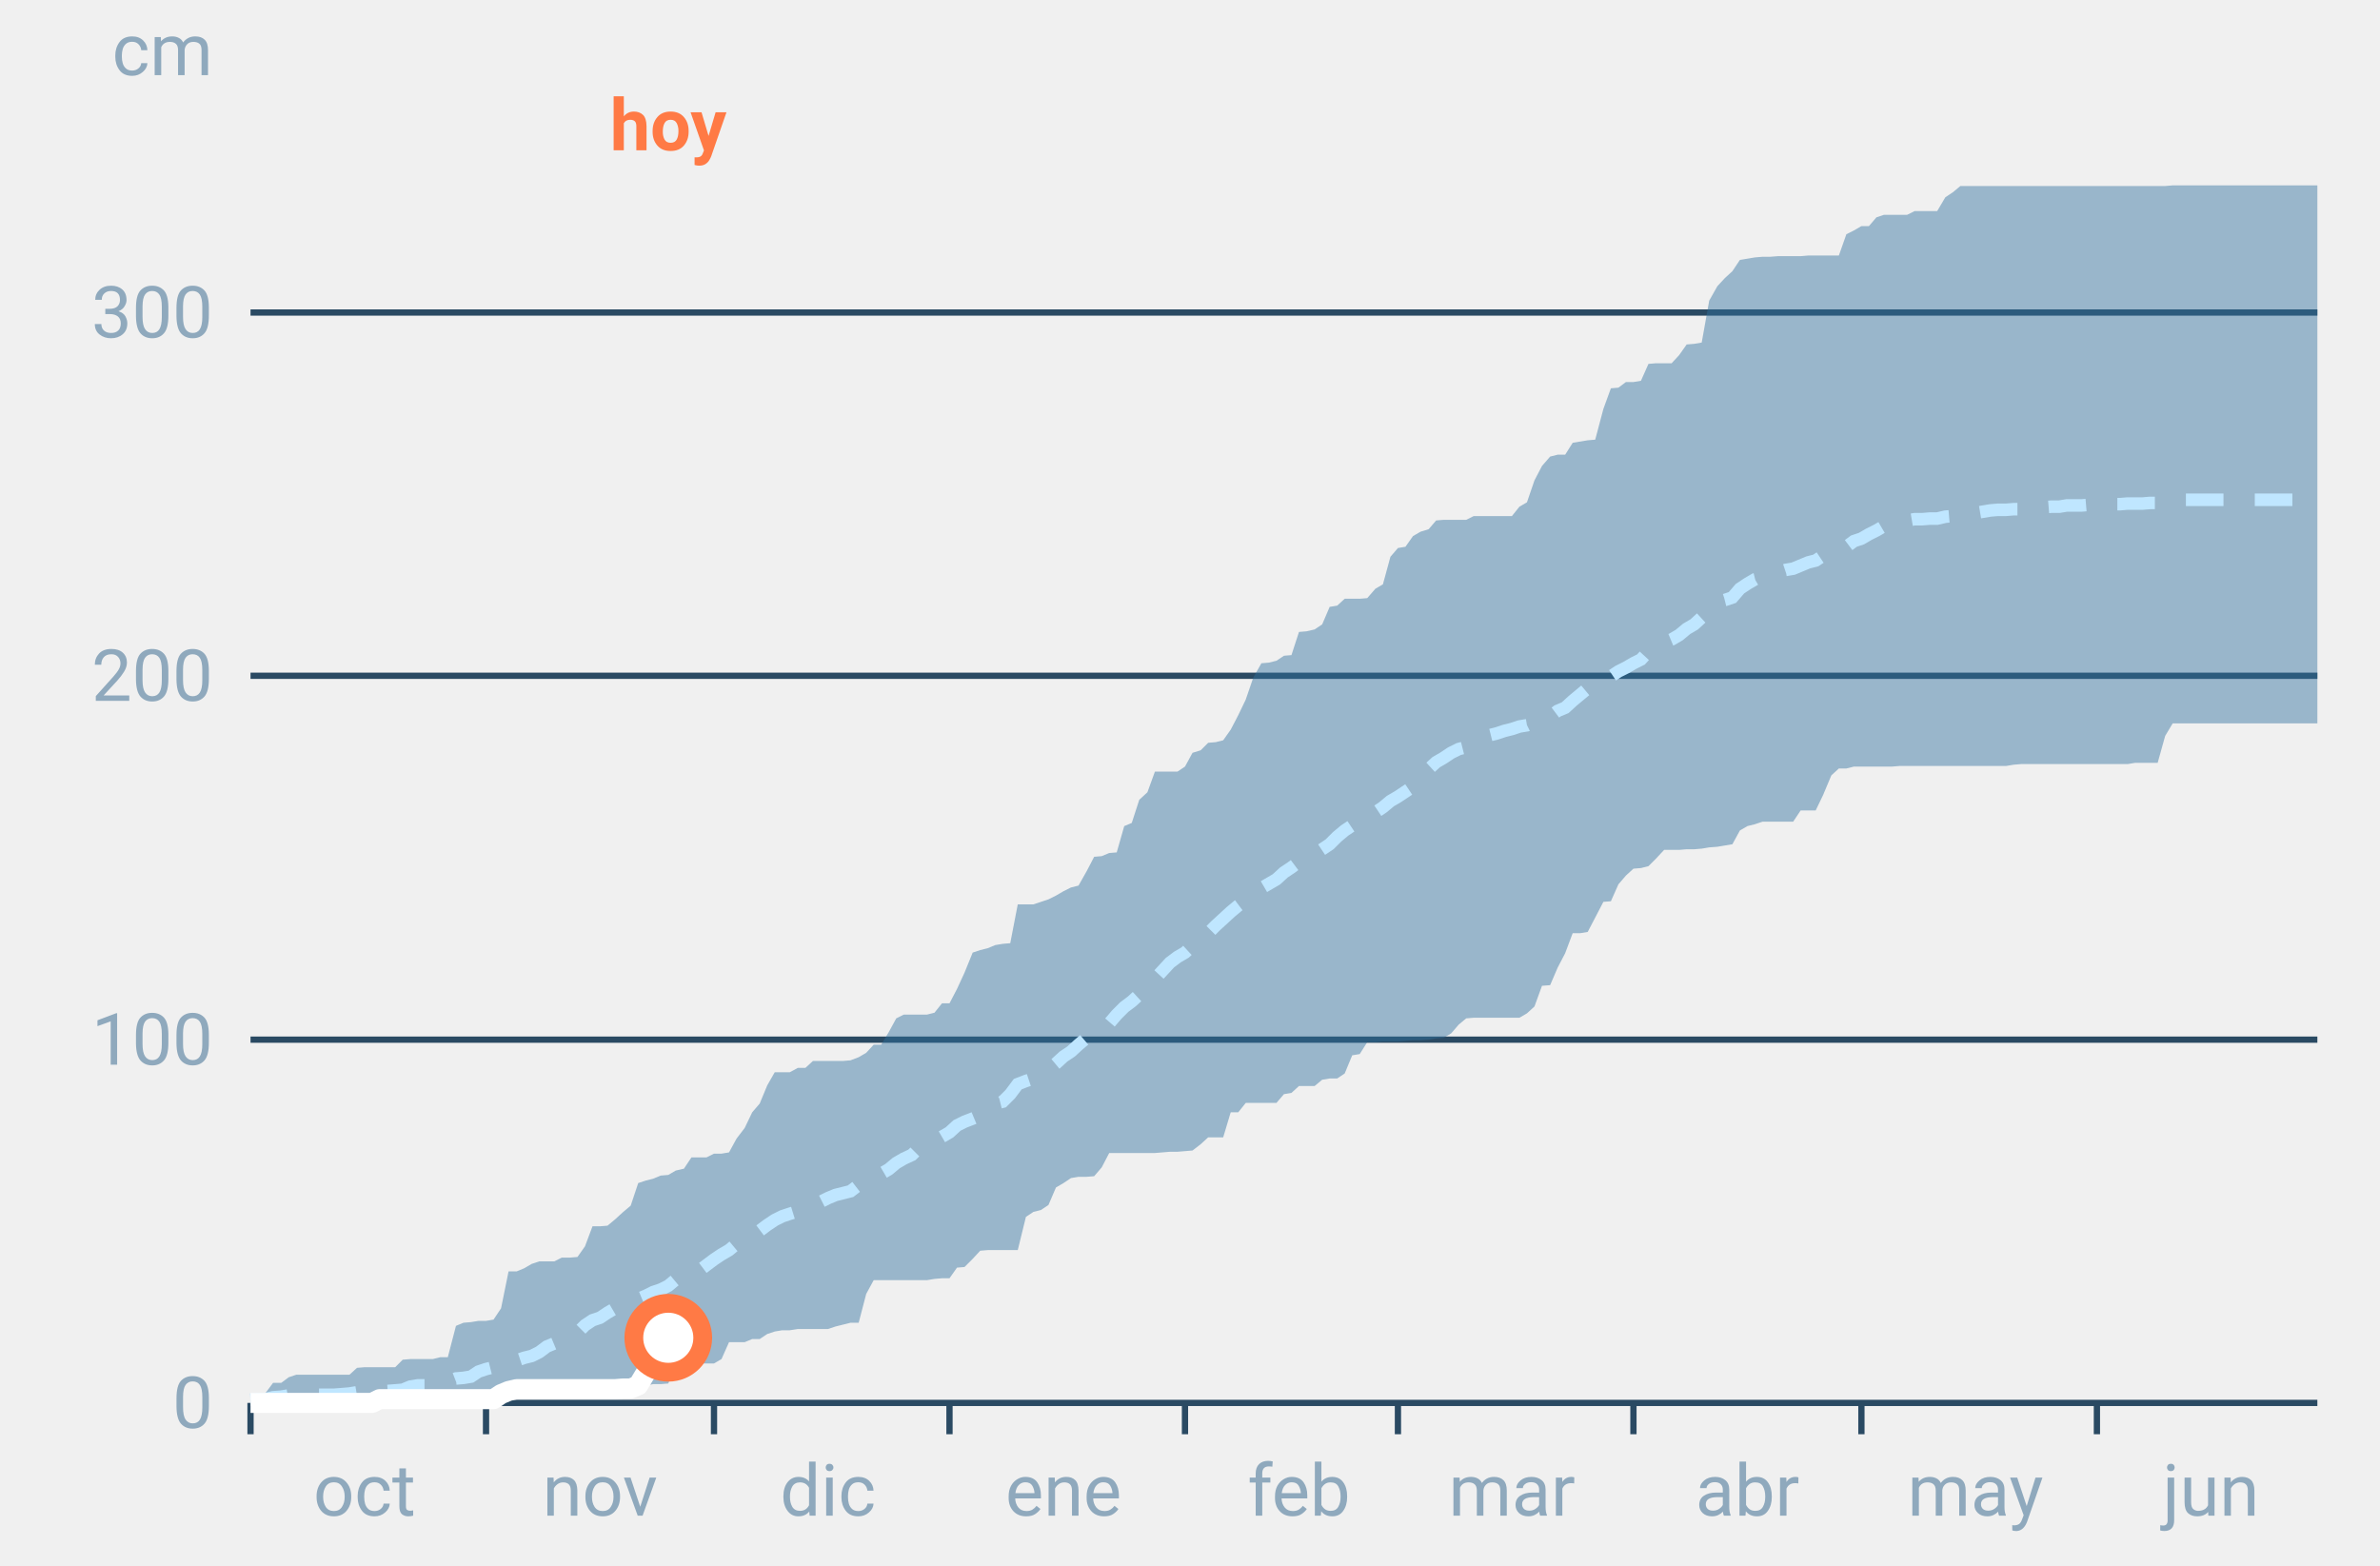
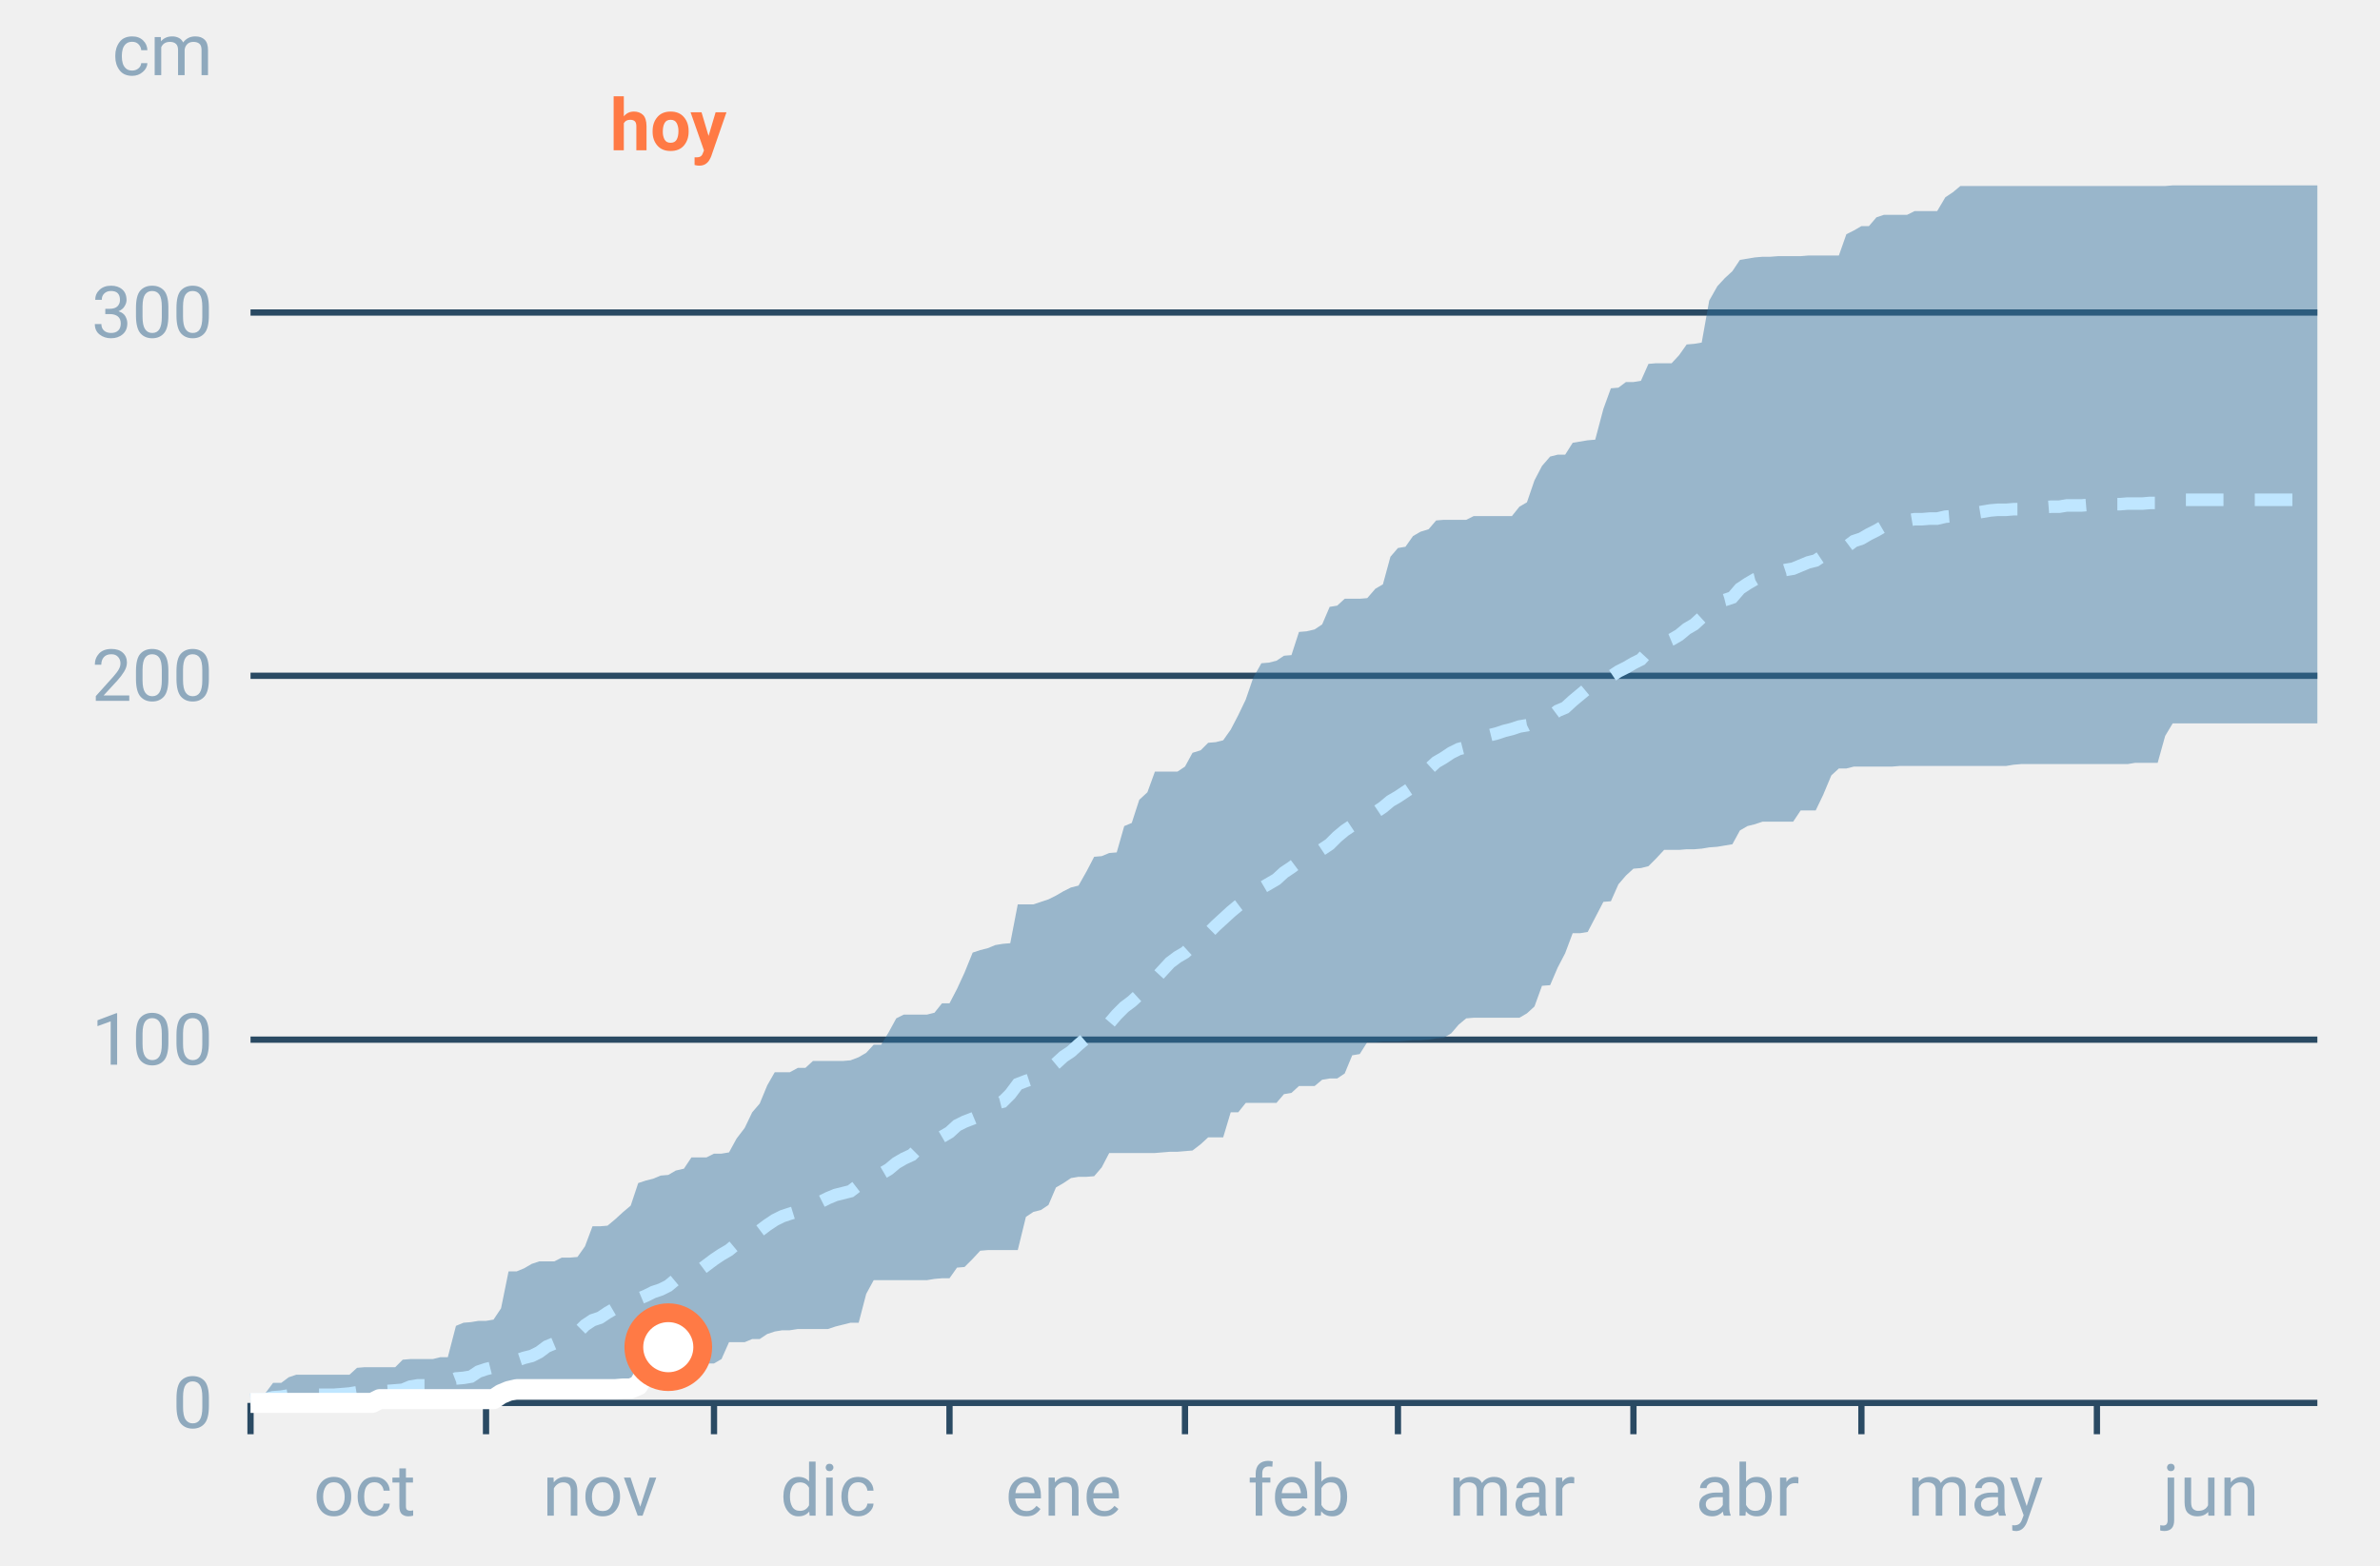
<svg xmlns="http://www.w3.org/2000/svg" font-family="-apple-system,BlinkMacSystemFont,Segoe UI,Roboto,Helvetica,Arial,sans-serif" viewBox="0 0 380 250" role="img" aria-labelledby="cgnv-ac-m" class="cgnv-svg">
  <line x1="40" x2="370" y1="224.0" y2="224.0" stroke="#2a4a63" />
  <text x="34" y="228.0" font-size="11.5" text-anchor="end" fill="#8fa9bd">0</text>
  <line x1="40" x2="370" y1="166.0" y2="166.0" stroke="#2a4a63" />
  <text x="34" y="170.0" font-size="11.5" text-anchor="end" fill="#8fa9bd">100</text>
  <line x1="40" x2="370" y1="107.9" y2="107.9" stroke="#2a4a63" />
  <text x="34" y="111.9" font-size="11.5" text-anchor="end" fill="#8fa9bd">200</text>
  <line x1="40" x2="370" y1="49.9" y2="49.9" stroke="#2a4a63" />
  <text x="34" y="53.9" font-size="11.5" text-anchor="end" fill="#8fa9bd">300</text>
  <text x="34" y="12" font-size="11.5" text-anchor="end" fill="#8fa9bd">cm</text>
  <line x1="40.0" x2="40.0" y1="224" y2="229" stroke="#2a4a63" />
  <text x="58.2" y="242" font-size="11.5" text-anchor="middle" fill="#8fa9bd">oct</text>
  <line x1="77.6" x2="77.6" y1="224" y2="229" stroke="#2a4a63" />
  <text x="95.8" y="242" font-size="11.5" text-anchor="middle" fill="#8fa9bd">nov</text>
  <line x1="114.0" x2="114.0" y1="224" y2="229" stroke="#2a4a63" />
  <text x="132.2" y="242" font-size="11.5" text-anchor="middle" fill="#8fa9bd">dic</text>
  <line x1="151.6" x2="151.6" y1="224" y2="229" stroke="#2a4a63" />
  <text x="169.8" y="242" font-size="11.5" text-anchor="middle" fill="#8fa9bd">ene</text>
  <line x1="189.2" x2="189.2" y1="224" y2="229" stroke="#2a4a63" />
  <text x="207.4" y="242" font-size="11.5" text-anchor="middle" fill="#8fa9bd">feb</text>
  <line x1="223.2" x2="223.2" y1="224" y2="229" stroke="#2a4a63" />
  <text x="241.4" y="242" font-size="11.5" text-anchor="middle" fill="#8fa9bd">mar</text>
  <line x1="260.8" x2="260.8" y1="224" y2="229" stroke="#2a4a63" />
  <text x="279.0" y="242" font-size="11.5" text-anchor="middle" fill="#8fa9bd">abr</text>
  <line x1="297.2" x2="297.2" y1="224" y2="229" stroke="#2a4a63" />
  <text x="315.4" y="242" font-size="11.5" text-anchor="middle" fill="#8fa9bd">may</text>
  <line x1="334.8" x2="334.8" y1="224" y2="229" stroke="#2a4a63" />
  <text x="353.0" y="242" font-size="11.5" text-anchor="middle" fill="#8fa9bd">jun</text>
  <polygon points="40.0,222.5 41.2,222.4 42.4,222.4 43.6,220.8 44.9,220.8 46.1,219.9 47.3,219.5 48.5,219.5 49.7,219.5 50.9,219.5 52.1,219.5 53.3,219.5 54.6,219.5 55.8,219.5 57.0,218.4 58.2,218.3 59.4,218.3 60.6,218.3 61.8,218.3 63.1,218.3 64.3,217.1 65.5,217.0 66.7,217.0 67.9,217.0 69.1,217.0 70.3,216.7 71.5,216.7 72.8,211.7 74.0,211.2 75.2,211.1 76.4,210.9 77.6,210.9 78.8,210.7 80.0,208.9 81.2,203.0 82.5,203.0 83.7,202.5 84.9,201.8 86.1,201.4 87.3,201.4 88.5,201.4 89.7,200.8 91.0,200.8 92.2,200.7 93.4,199.0 94.6,195.8 95.8,195.8 97.0,195.7 98.2,194.7 99.4,193.6 100.7,192.5 101.9,188.9 103.1,188.5 104.3,188.2 105.5,187.7 106.7,187.6 107.9,186.9 109.2,186.6 110.4,184.8 111.6,184.8 112.8,184.8 114.0,184.2 115.2,184.2 116.4,184.0 117.6,181.8 118.9,180.1 120.1,177.6 121.3,176.2 122.5,173.3 123.7,171.2 124.9,171.2 126.1,171.2 127.4,170.5 128.6,170.5 129.8,169.4 131.0,169.4 132.2,169.4 133.4,169.4 134.6,169.4 135.8,169.3 137.1,168.8 138.3,168.1 139.5,166.8 140.7,166.8 141.9,164.8 143.1,162.6 144.3,162.0 145.6,162.0 146.8,162.0 148.0,162.0 149.2,161.7 150.4,160.2 151.6,160.2 152.8,157.9 154.0,155.3 155.3,152.1 156.5,151.7 157.7,151.4 158.9,150.9 160.1,150.7 161.3,150.6 162.5,144.4 163.8,144.4 165.0,144.4 166.2,144.0 167.4,143.6 168.6,143.0 169.8,142.3 171.0,141.7 172.2,141.4 173.5,139.1 174.7,136.8 175.9,136.7 177.1,136.2 178.3,136.1 179.5,131.9 180.7,131.4 181.9,127.7 183.2,126.5 184.4,123.2 185.6,123.2 186.8,123.2 188.0,123.2 189.2,122.4 190.4,120.2 191.7,119.8 192.9,118.6 194.1,118.5 195.3,118.2 196.5,116.5 197.7,114.2 198.9,111.7 200.1,108.2 201.4,105.9 202.6,105.8 203.8,105.5 205.0,104.7 206.2,104.6 207.4,100.9 208.6,100.8 209.9,100.5 211.1,99.7 212.3,96.9 213.5,96.7 214.7,95.6 215.9,95.6 217.1,95.6 218.3,95.5 219.6,94.0 220.8,93.3 222.0,88.9 223.2,87.5 224.4,87.3 225.6,85.6 226.8,84.9 228.1,84.5 229.3,83.1 230.5,83.0 231.7,83.0 232.9,83.0 234.1,83.0 235.3,82.4 236.5,82.4 237.8,82.4 239.0,82.4 240.2,82.4 241.4,82.4 242.6,80.9 243.8,80.2 245.0,76.7 246.2,74.4 247.5,72.9 248.7,72.6 249.9,72.6 251.1,70.7 252.3,70.5 253.5,70.3 254.7,70.2 256.0,65.3 257.2,62.0 258.4,61.9 259.6,61.0 260.8,61.0 262.0,60.8 263.2,58.1 264.4,58.0 265.7,58.0 266.9,58.0 268.1,56.7 269.3,55.0 270.5,54.9 271.7,54.7 272.9,48.0 274.2,45.7 275.4,44.4 276.6,43.3 277.8,41.5 279.0,41.3 280.2,41.1 281.4,41.0 282.6,41.0 283.9,40.9 285.1,40.9 286.3,40.9 287.5,40.9 288.7,40.8 289.9,40.8 291.1,40.8 292.4,40.8 293.6,40.8 294.8,37.4 296.0,36.8 297.2,36.1 298.4,36.1 299.6,34.7 300.8,34.3 302.1,34.3 303.3,34.3 304.5,34.3 305.7,33.7 306.9,33.7 308.1,33.7 309.3,33.7 310.6,31.5 311.8,30.7 313.0,29.7 314.2,29.7 315.4,29.7 316.6,29.7 317.8,29.7 319.0,29.7 320.3,29.7 321.5,29.7 322.7,29.7 323.9,29.7 325.1,29.7 326.3,29.7 327.5,29.7 328.8,29.7 330.0,29.7 331.2,29.7 332.4,29.7 333.6,29.7 334.8,29.7 336.0,29.7 337.2,29.7 338.5,29.7 339.7,29.7 340.9,29.7 342.1,29.7 343.3,29.7 344.5,29.7 345.7,29.7 346.9,29.6 348.2,29.6 349.4,29.6 350.6,29.6 351.8,29.6 353.0,29.6 354.2,29.6 355.4,29.6 356.7,29.6 357.9,29.6 359.1,29.6 360.3,29.6 361.5,29.6 362.7,29.6 363.9,29.6 365.1,29.6 366.4,29.6 367.6,29.6 368.8,29.6 370.0,29.6 370.0,115.5 368.8,115.5 367.6,115.5 366.4,115.5 365.1,115.5 363.9,115.5 362.7,115.5 361.5,115.5 360.3,115.5 359.1,115.5 357.9,115.5 356.7,115.5 355.4,115.5 354.2,115.5 353.0,115.5 351.8,115.5 350.6,115.5 349.4,115.5 348.2,115.5 346.9,115.5 345.7,117.5 344.5,121.8 343.3,121.8 342.1,121.8 340.9,121.8 339.7,122.0 338.5,122.0 337.2,122.0 336.0,122.0 334.8,122.0 333.6,122.0 332.4,122.0 331.2,122.0 330.0,122.0 328.8,122.0 327.5,122.0 326.3,122.0 325.1,122.0 323.9,122.0 322.7,122.0 321.5,122.1 320.3,122.3 319.0,122.3 317.8,122.3 316.6,122.3 315.4,122.3 314.2,122.3 313.0,122.3 311.8,122.3 310.6,122.3 309.3,122.3 308.1,122.3 306.9,122.3 305.7,122.3 304.5,122.3 303.3,122.3 302.1,122.4 300.8,122.4 299.6,122.4 298.4,122.4 297.2,122.4 296.0,122.4 294.8,122.7 293.6,122.7 292.4,123.8 291.1,126.9 289.9,129.4 288.7,129.4 287.5,129.4 286.3,131.2 285.1,131.2 283.9,131.2 282.6,131.2 281.4,131.2 280.2,131.6 279.0,131.9 277.8,132.6 276.6,134.8 275.4,135.0 274.2,135.2 272.9,135.3 271.7,135.5 270.5,135.6 269.3,135.6 268.1,135.7 266.9,135.7 265.7,135.7 264.4,137.1 263.2,138.3 262.0,138.6 260.8,138.7 259.6,139.8 258.4,141.2 257.2,143.9 256.0,144.0 254.7,146.5 253.5,148.8 252.3,149.0 251.1,149.0 249.9,152.2 248.7,154.5 247.5,157.3 246.2,157.4 245.0,160.7 243.8,161.8 242.6,162.5 241.4,162.5 240.2,162.5 239.0,162.5 237.8,162.5 236.5,162.5 235.3,162.5 234.1,162.6 232.9,163.6 231.7,165.0 230.5,165.7 229.3,165.8 228.1,166.0 226.8,166.1 225.6,166.1 224.4,166.2 223.2,166.3 222.0,166.3 220.8,166.3 219.6,166.4 218.3,166.4 217.1,168.3 215.9,168.5 214.7,171.4 213.5,172.2 212.3,172.2 211.1,172.4 209.9,173.4 208.6,173.4 207.4,173.4 206.2,174.5 205.0,174.7 203.8,176.1 202.6,176.1 201.4,176.1 200.1,176.1 198.9,176.1 197.7,177.6 196.5,177.6 195.3,181.6 194.1,181.6 192.9,181.6 191.7,182.7 190.4,183.7 189.2,183.8 188.0,183.9 186.8,183.9 185.6,184.0 184.4,184.1 183.2,184.1 181.9,184.1 180.7,184.1 179.5,184.1 178.3,184.1 177.1,184.1 175.9,186.4 174.7,187.8 173.5,187.9 172.2,187.9 171.0,188.1 169.8,188.9 168.6,189.6 167.4,192.4 166.2,193.2 165.0,193.5 163.8,194.3 162.5,199.6 161.3,199.6 160.1,199.6 158.9,199.6 157.7,199.6 156.5,199.7 155.3,201.0 154.0,202.3 152.8,202.4 151.6,204.1 150.4,204.1 149.2,204.2 148.0,204.4 146.8,204.4 145.6,204.4 144.3,204.4 143.1,204.4 141.9,204.4 140.7,204.4 139.5,204.4 138.3,206.6 137.1,211.2 135.8,211.2 134.6,211.5 133.4,211.8 132.2,212.2 131.0,212.2 129.8,212.2 128.6,212.2 127.4,212.2 126.1,212.4 124.9,212.4 123.7,212.6 122.5,213.0 121.3,213.8 120.1,213.8 118.9,214.3 117.6,214.3 116.4,214.3 115.2,217.0 114.0,217.7 112.8,217.7 111.6,217.7 110.4,217.7 109.2,217.7 107.9,217.7 106.7,220.9 105.5,221.0 104.3,221.0 103.1,221.2 101.9,221.3 100.7,221.9 99.4,221.9 98.2,221.9 97.0,221.9 95.8,221.9 94.6,221.9 93.4,221.9 92.2,221.9 91.0,221.9 89.7,221.9 88.5,222.2 87.3,222.6 86.1,223.2 84.9,223.3 83.7,223.3 82.5,223.3 81.2,223.5 80.0,223.8 78.8,224.0 77.6,224.0 76.4,224.0 75.2,224.0 74.0,224.0 72.8,224.0 71.5,224.0 70.3,224.0 69.1,224.0 67.9,224.0 66.7,224.0 65.5,224.0 64.3,224.0 63.1,224.0 61.8,224.0 60.6,224.0 59.4,224.0 58.2,224.0 57.0,224.0 55.8,224.0 54.6,224.0 53.3,224.0 52.1,224.0 50.9,224.0 49.7,224.0 48.5,224.0 47.3,224.0 46.1,224.0 44.9,224.0 43.6,224.0 42.4,224.0 41.2,224.0 40.0,224.0" fill="#2f6f9f" fill-opacity=".45" />
  <polyline points="40.0,223.5 41.2,223.4 42.4,223.4 43.6,223.1 44.9,223.0 46.1,222.8 47.3,222.8 48.5,222.8 49.7,222.7 50.9,222.7 52.1,222.7 53.3,222.7 54.6,222.6 55.8,222.5 57.0,222.3 58.2,222.3 59.4,222.2 60.6,222.2 61.8,222.1 63.1,222.0 64.3,221.9 65.5,221.4 66.7,221.2 67.9,221.2 69.1,221.0 70.3,220.9 71.5,220.6 72.8,220.1 74.0,220.0 75.2,219.8 76.4,219.0 77.6,218.6 78.8,218.3 80.0,218.2 81.2,217.6 82.5,217.2 83.7,216.8 84.9,216.5 86.1,215.9 87.3,215.0 88.5,214.5 89.7,213.8 91.0,213.5 92.2,212.8 93.4,211.6 94.6,210.8 95.8,210.4 97.0,209.6 98.2,208.9 99.4,208.4 100.7,208.0 101.9,207.4 103.1,206.9 104.3,206.3 105.5,205.9 106.7,205.3 107.9,204.3 109.2,204.0 110.4,203.6 111.6,202.9 112.8,202.0 114.0,201.1 115.2,200.3 116.4,199.6 117.6,198.6 118.9,197.6 120.1,196.9 121.3,196.5 122.5,195.6 123.7,194.8 124.9,194.2 126.1,193.8 127.4,193.4 128.6,193.1 129.8,192.5 131.0,191.9 132.2,191.3 133.4,190.8 134.6,190.5 135.8,190.2 137.1,189.2 138.3,188.4 139.5,187.8 140.7,187.4 141.9,186.7 143.1,185.7 144.3,185.0 145.6,184.4 146.8,183.2 148.0,182.7 149.2,182.2 150.4,181.5 151.6,180.8 152.8,179.7 154.0,179.1 155.3,178.6 156.5,178.1 157.7,176.8 158.9,176.2 160.1,175.9 161.3,174.7 162.5,173.1 163.8,172.6 165.0,172.2 166.2,171.5 167.4,170.8 168.6,169.8 169.8,168.7 171.0,167.9 172.2,166.8 173.5,165.7 174.7,164.9 175.9,164.4 177.1,163.4 178.3,162.0 179.5,160.8 180.7,159.9 181.9,158.8 183.2,157.8 184.4,156.3 185.6,155.0 186.8,153.7 188.0,152.8 189.2,152.1 190.4,151.0 191.7,150.4 192.9,149.0 194.1,147.8 195.3,146.7 196.5,145.6 197.7,144.6 198.9,143.7 200.1,142.8 201.4,141.8 202.6,141.1 203.8,140.4 205.0,139.3 206.2,138.5 207.4,137.6 208.6,136.9 209.9,136.4 211.1,135.6 212.3,134.8 213.5,133.6 214.7,132.6 215.9,131.8 217.1,131.4 218.3,130.6 219.6,129.7 220.8,128.9 222.0,127.9 223.2,127.2 224.4,126.4 225.6,125.6 226.8,124.2 228.1,122.8 229.3,121.7 230.5,121.0 231.7,120.2 232.9,119.6 234.1,119.3 235.3,118.7 236.5,118.0 237.8,117.4 239.0,117.1 240.2,116.7 241.4,116.4 242.6,116.0 243.8,115.8 245.0,115.2 246.2,114.8 247.5,114.4 248.7,113.5 249.9,113.0 251.1,111.9 252.3,110.9 253.5,109.9 254.7,109.1 256.0,108.5 257.2,108.0 258.4,107.2 259.6,106.6 260.8,105.9 262.0,105.3 263.2,104.0 264.4,103.2 265.7,102.6 266.9,102.1 268.1,101.4 269.3,100.4 270.5,99.7 271.7,98.6 272.9,96.7 274.2,96.1 275.4,95.8 276.6,95.4 277.8,94.0 279.0,93.2 280.2,92.5 281.4,92.2 282.6,91.8 283.9,91.4 285.1,91.0 286.3,90.8 287.5,90.3 288.7,89.8 289.9,89.5 291.1,88.7 292.4,88.1 293.6,87.6 294.8,87.3 296.0,86.4 297.2,86.0 298.4,85.3 299.6,84.7 300.8,84.0 302.1,83.7 303.3,83.4 304.5,83.1 305.7,82.9 306.9,82.9 308.1,82.8 309.3,82.8 310.6,82.5 311.8,82.4 313.0,82.2 314.2,82.0 315.4,81.9 316.6,81.7 317.8,81.5 319.0,81.4 320.3,81.4 321.5,81.3 322.7,81.3 323.9,81.3 325.1,81.1 326.3,81.0 327.5,80.9 328.8,80.9 330.0,80.7 331.2,80.7 332.4,80.7 333.6,80.6 334.8,80.5 336.0,80.5 337.2,80.5 338.5,80.5 339.7,80.4 340.9,80.4 342.1,80.4 343.3,80.3 344.5,80.3 345.7,80.0 346.9,79.9 348.2,79.8 349.4,79.8 350.6,79.8 351.8,79.8 353.0,79.8 354.2,79.8 355.4,79.8 356.7,79.8 357.9,79.8 359.1,79.8 360.3,79.8 361.5,79.8 362.7,79.8 363.9,79.8 365.1,79.8 366.4,79.8 367.6,79.8 368.8,79.8 370.0,79.8" fill="none" stroke="#bfe6ff" stroke-width="2" stroke-dasharray="6 5" />
-   <polyline points="40.0,224.0 41.2,224.0 42.4,224.0 43.6,224.0 44.9,224.0 46.1,224.0 47.3,224.0 48.5,224.0 49.7,224.0 50.9,224.0 52.1,224.0 53.3,224.0 54.6,224.0 55.8,224.0 57.0,224.0 58.2,224.0 59.4,224.0 60.6,223.4 61.8,223.4 63.1,223.4 64.3,223.4 65.5,223.4 66.7,223.4 67.9,223.4 69.1,223.4 70.3,223.4 71.5,223.4 72.8,223.4 74.0,223.4 75.2,223.4 76.4,223.4 77.6,223.4 78.8,223.4 80.0,222.6 81.2,222.1 82.5,221.8 83.7,221.8 84.9,221.8 86.1,221.8 87.3,221.8 88.5,221.8 89.7,221.8 91.0,221.8 92.2,221.8 93.4,221.8 94.6,221.8 95.8,221.8 97.0,221.8 98.2,221.8 99.4,221.7 100.7,221.7 101.9,221.2 103.1,219.2 104.3,218.3 105.5,218.1 106.7,213.6" fill="none" stroke="#fff" stroke-width="3.2" stroke-linejoin="round" />
-   <circle cx="106.7" cy="213.6" r="5.5" fill="#fff" stroke="#ff7a45" stroke-width="3" />
+   <polyline points="40.0,224.0 41.2,224.0 42.4,224.0 43.6,224.0 44.9,224.0 46.1,224.0 47.3,224.0 48.5,224.0 49.7,224.0 50.9,224.0 52.1,224.0 53.3,224.0 54.6,224.0 55.8,224.0 57.0,224.0 58.2,224.0 59.4,224.0 60.6,223.4 61.8,223.4 63.1,223.4 64.3,223.4 65.5,223.4 66.7,223.4 67.9,223.4 69.1,223.4 70.3,223.4 71.5,223.4 72.8,223.4 74.0,223.4 75.2,223.4 76.4,223.4 77.6,223.4 78.8,223.4 80.0,222.6 81.2,222.1 82.5,221.8 83.7,221.8 84.9,221.8 86.1,221.8 87.3,221.8 88.5,221.8 89.7,221.8 91.0,221.8 92.2,221.8 93.4,221.8 94.6,221.8 95.8,221.8 97.0,221.8 98.2,221.8 99.4,221.7 100.7,221.7 101.9,221.2 103.1,219.2 104.3,218.3 105.5,218.1 106.7,215.1" fill="none" stroke="#fff" stroke-width="3.2" stroke-linejoin="round" />
+   <circle cx="106.7" cy="215.1" r="5.5" fill="#fff" stroke="#ff7a45" stroke-width="3" />
  <text x="106.7" y="24" font-size="11.5" font-weight="700" text-anchor="middle" fill="#ff7a45">hoy</text>
</svg>
